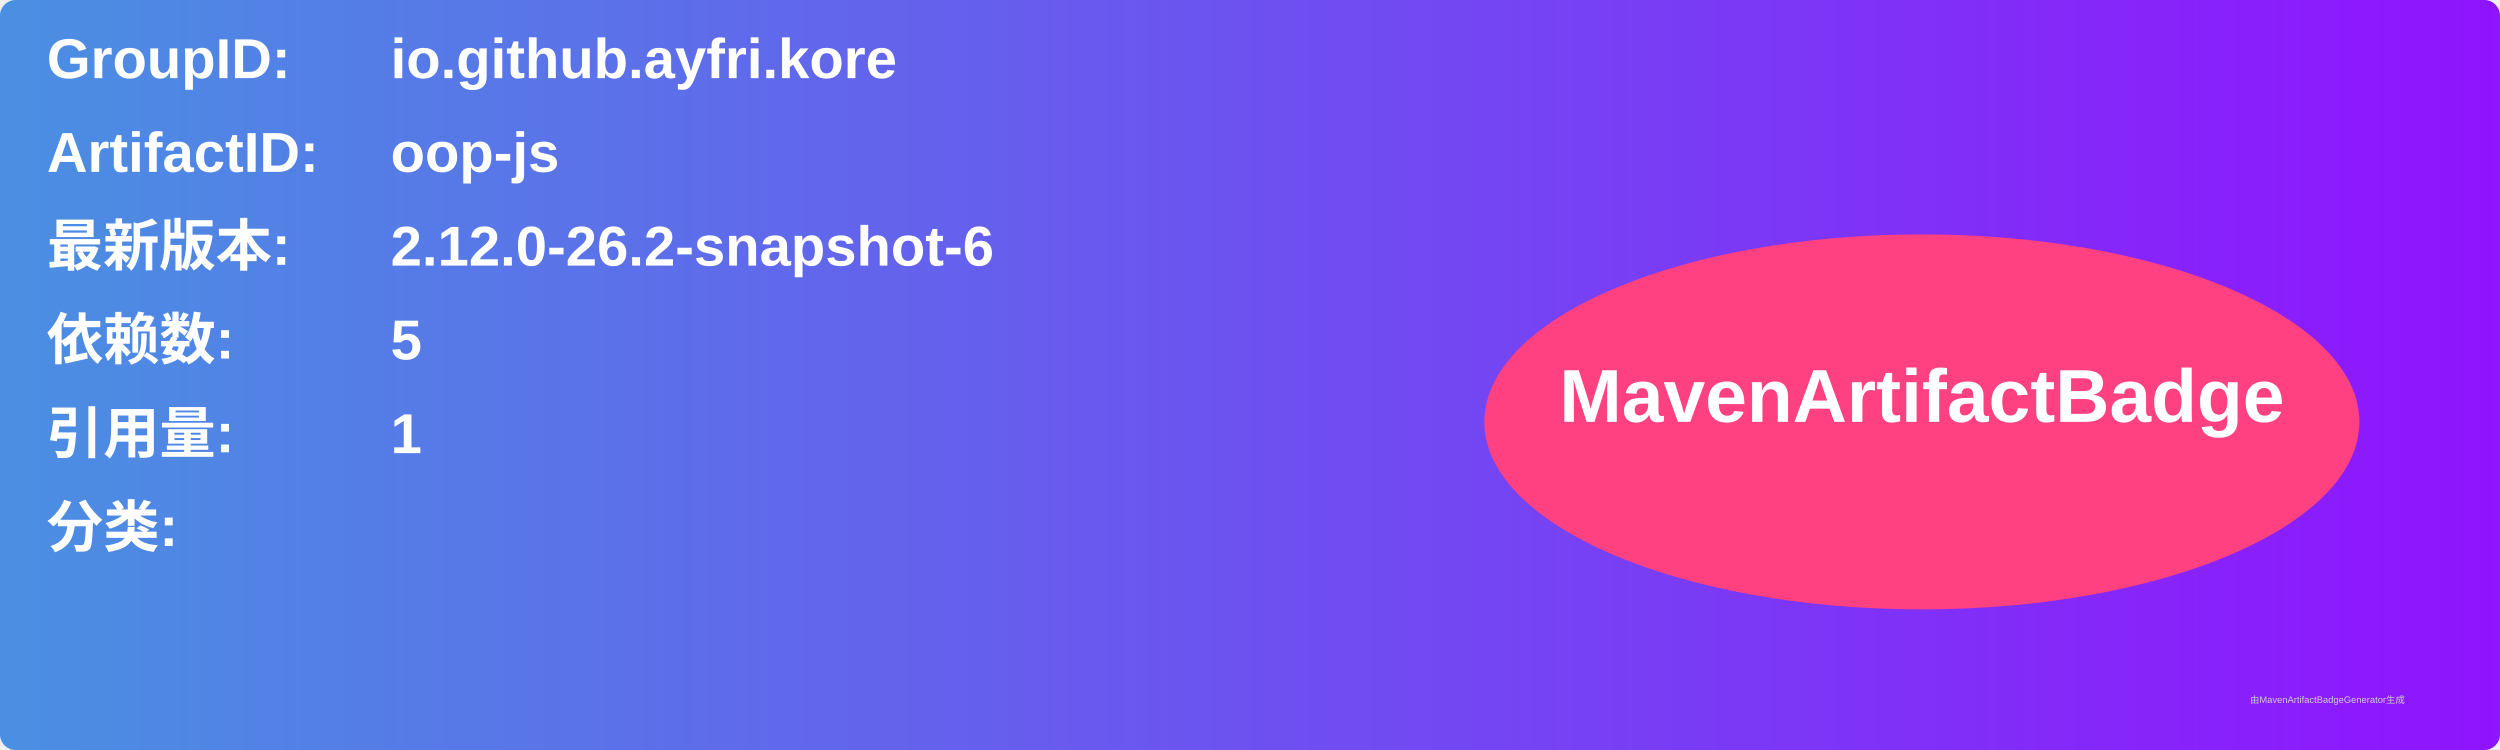
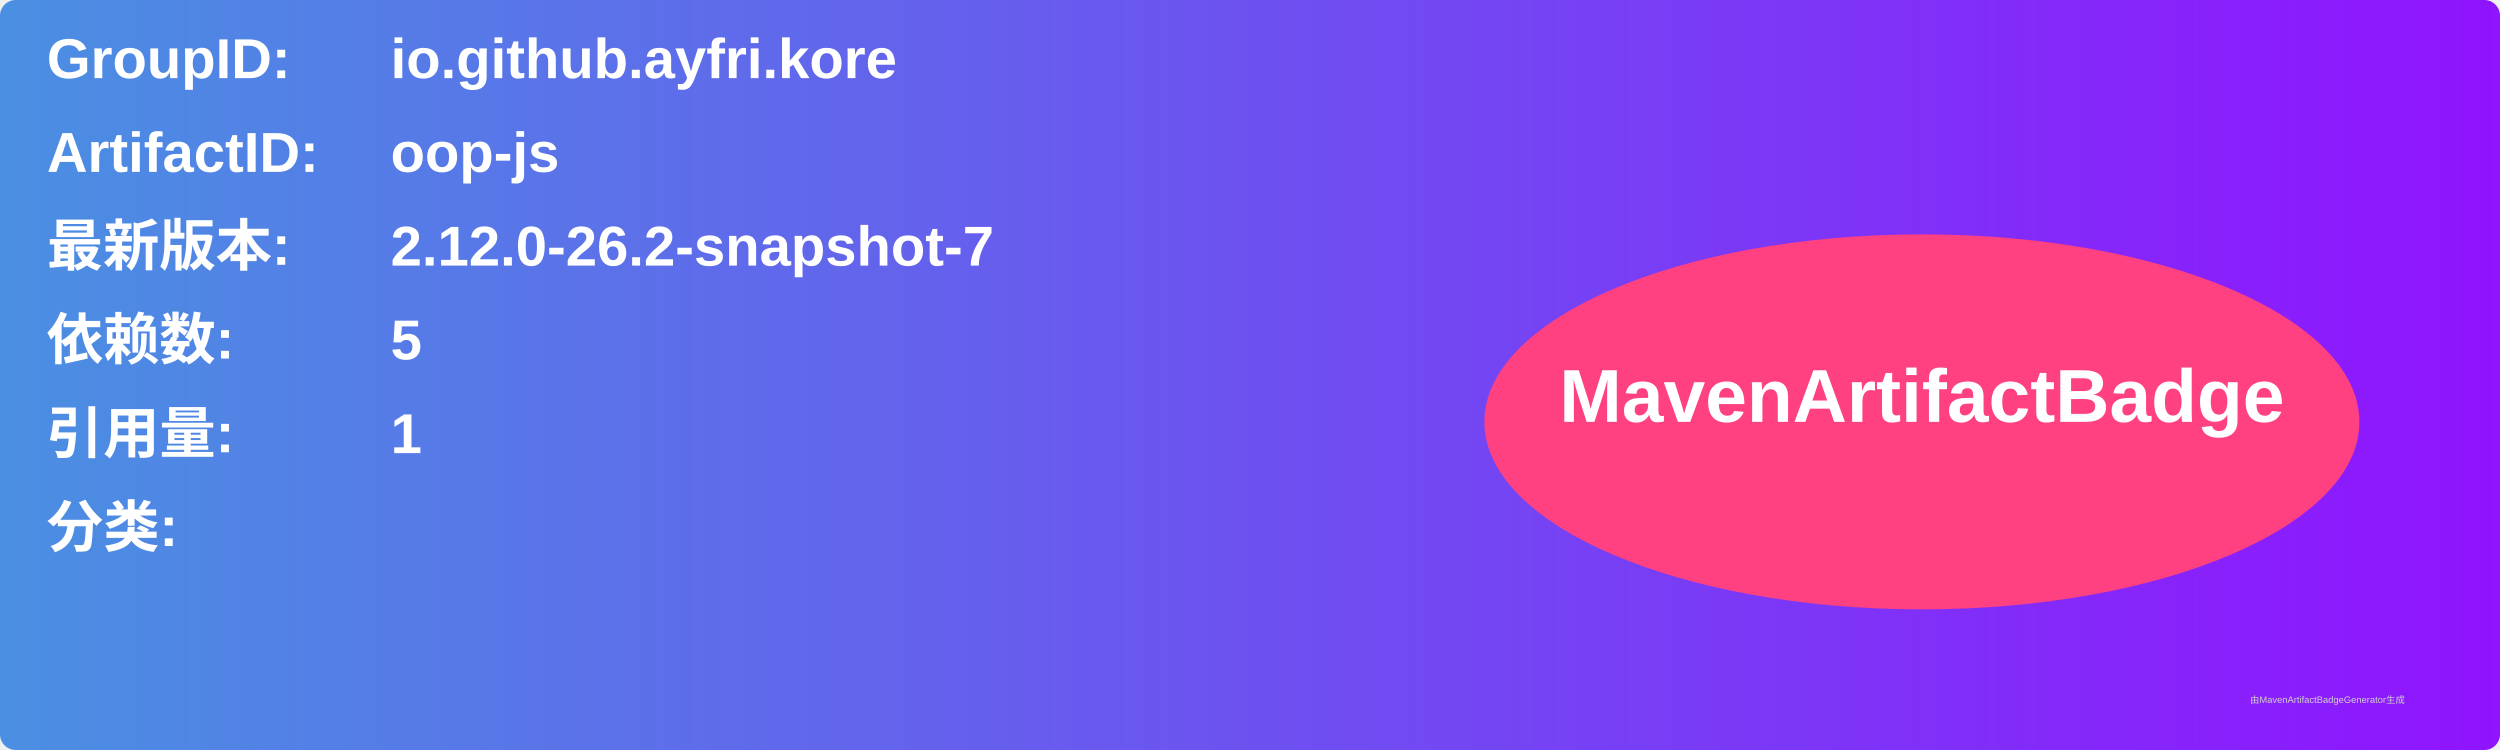
<svg xmlns="http://www.w3.org/2000/svg" width="800" height="240" viewBox="0 0 800 240">
  <linearGradient id="grad" x1="0%" y1="0%" x2="100%" y2="0%">
    <stop offset="0%" stop-color="#4a90e2" />
    <stop offset="100%" stop-color="#9013fe" />
  </linearGradient>
  <rect width="100%" height="100%" rx="5" ry="5" fill="url(#grad)" />
  <g transform="translate(15, 15)">
    <text x="0" y="10" font-family="Arial" font-size="18" fill="white" font-weight="bold" width="260">GroupID:</text>
    <text x="110" y="10" font-family="Arial" font-size="18" fill="white" font-weight="bold" width="460">io.github.ayfri.kore</text>
    <text x="0" y="40" font-family="Arial" font-size="18" fill="white" font-weight="bold" width="260">ArtifactID:</text>
    <text x="110" y="40" font-family="Arial" font-size="18" fill="white" font-weight="bold" width="460">oop-js</text>
    <text x="0" y="70" font-family="Arial" font-size="18" fill="white" font-weight="bold">最新版本:</text>
    <text x="110" y="70" font-family="Arial" font-size="18" fill="white" font-weight="bold">
-       <tspan font-weight="bold">2.12.0-26.2-snapshot-6</tspan>
+       <tspan font-weight="bold">2.12.0-26.2-snapshot-7</tspan>
    </text>
    <text x="0" y="100" font-family="Arial" font-size="18" fill="white" font-weight="bold">依赖数: </text>
    <text x="110" y="100" font-family="Arial" font-size="18" fill="white">
      <tspan font-weight="bold">5</tspan>
    </text>
    <text x="0" y="130" font-family="Arial" font-size="18" fill="white" font-weight="bold">引用量: </text>
    <text x="110" y="130" font-family="Arial" font-size="18" fill="white">
      <tspan font-weight="bold">1</tspan>
    </text>
    <text x="0" y="160" font-family="Arial" font-size="18" fill="white" font-weight="bold">分类:</text>
    <text x="10" y="190" font-family="Arial" font-size="10" fill="white">
      <tspan font-weight="bold" />
    </text>
    <ellipse cx="600" cy="120" rx="140" ry="60" fill="#ff4081" />
    <text x="600" y="120" text-anchor="middle" font-family="Arial" font-size="24" fill="white" font-weight="bold">MavenArtifactBadge</text>
  </g>
  <text x="720" y="225" font-family="Arial" font-size="3" fill="#d0d0d0">由MavenArtifactBadgeGenerator生成</text>
</svg>
